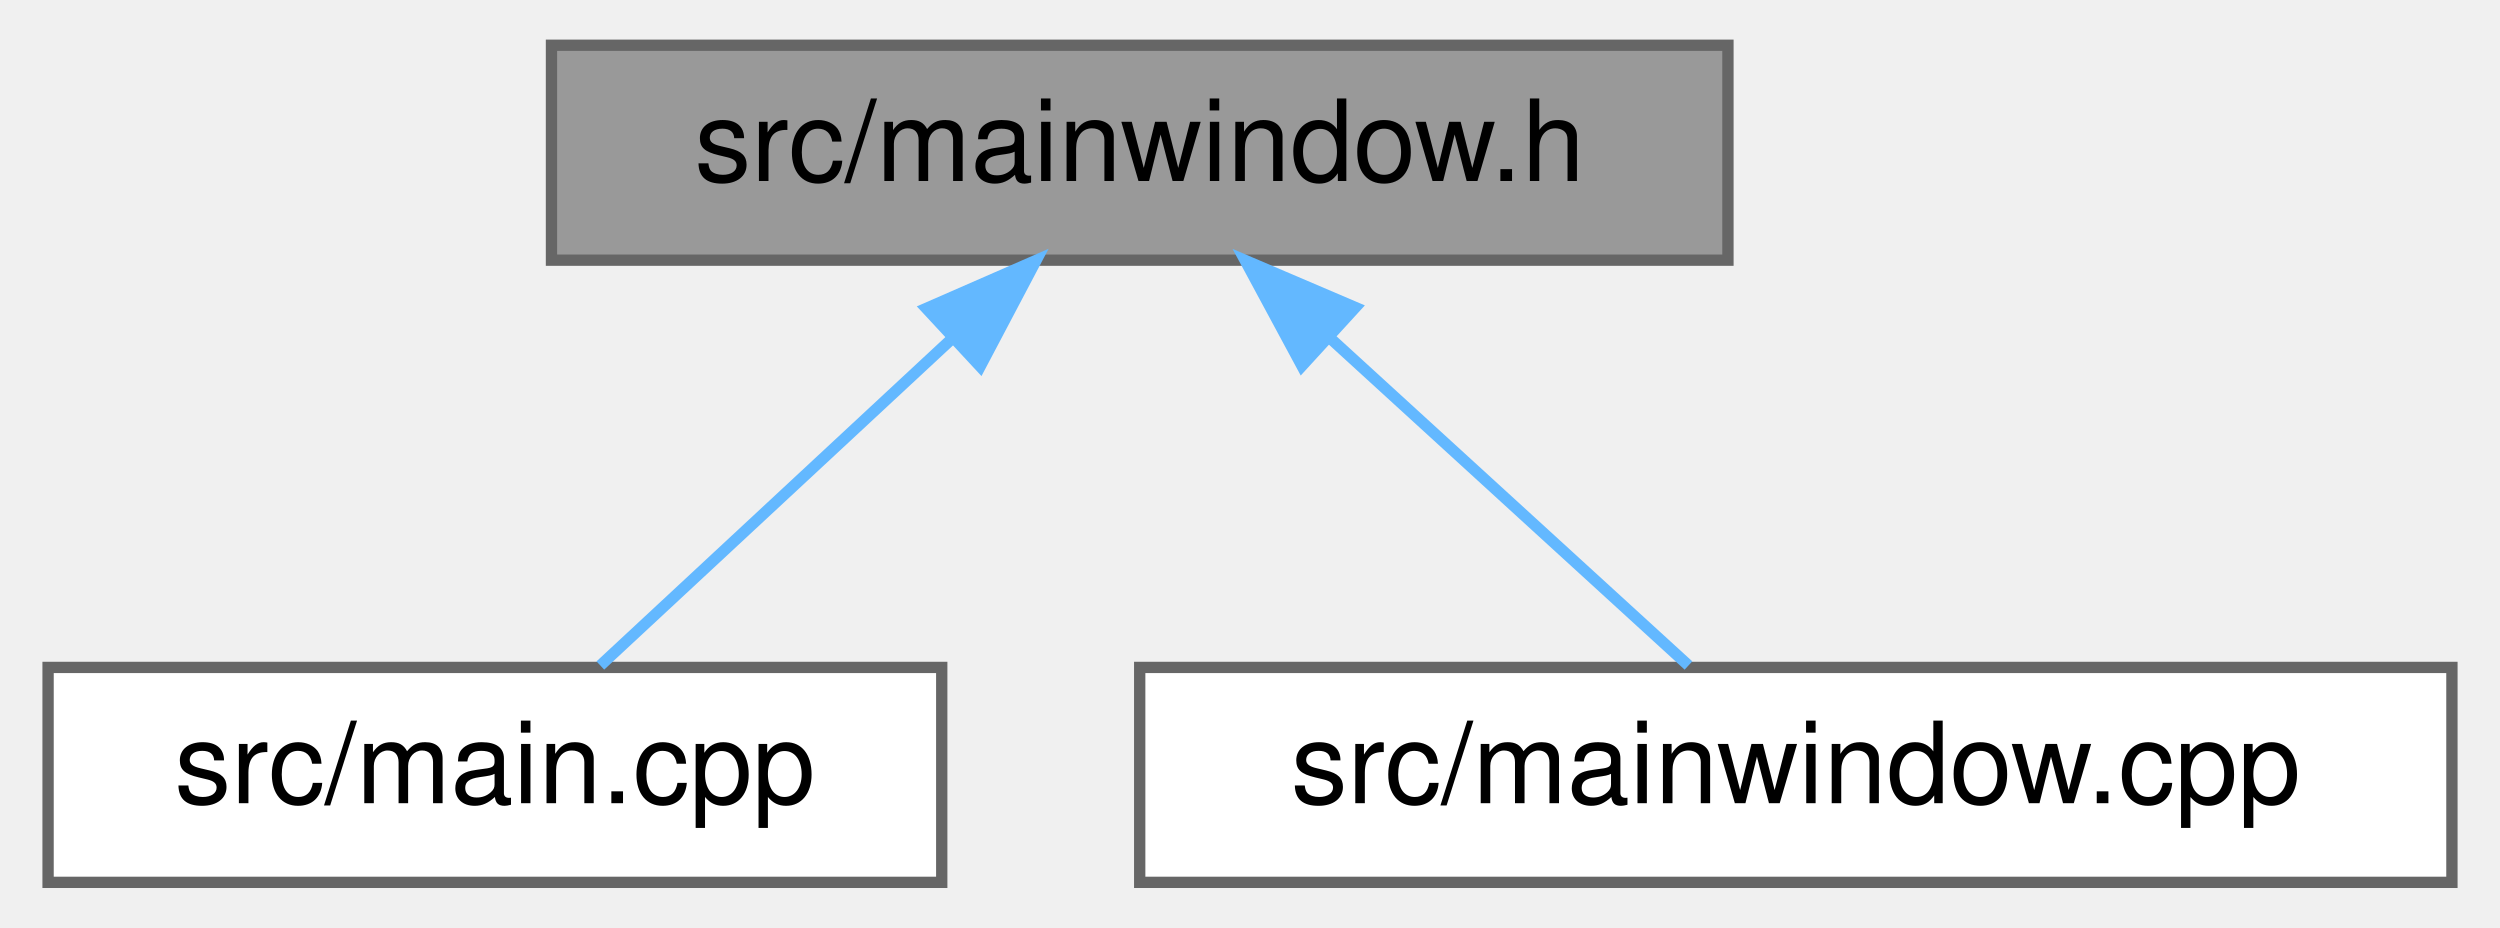
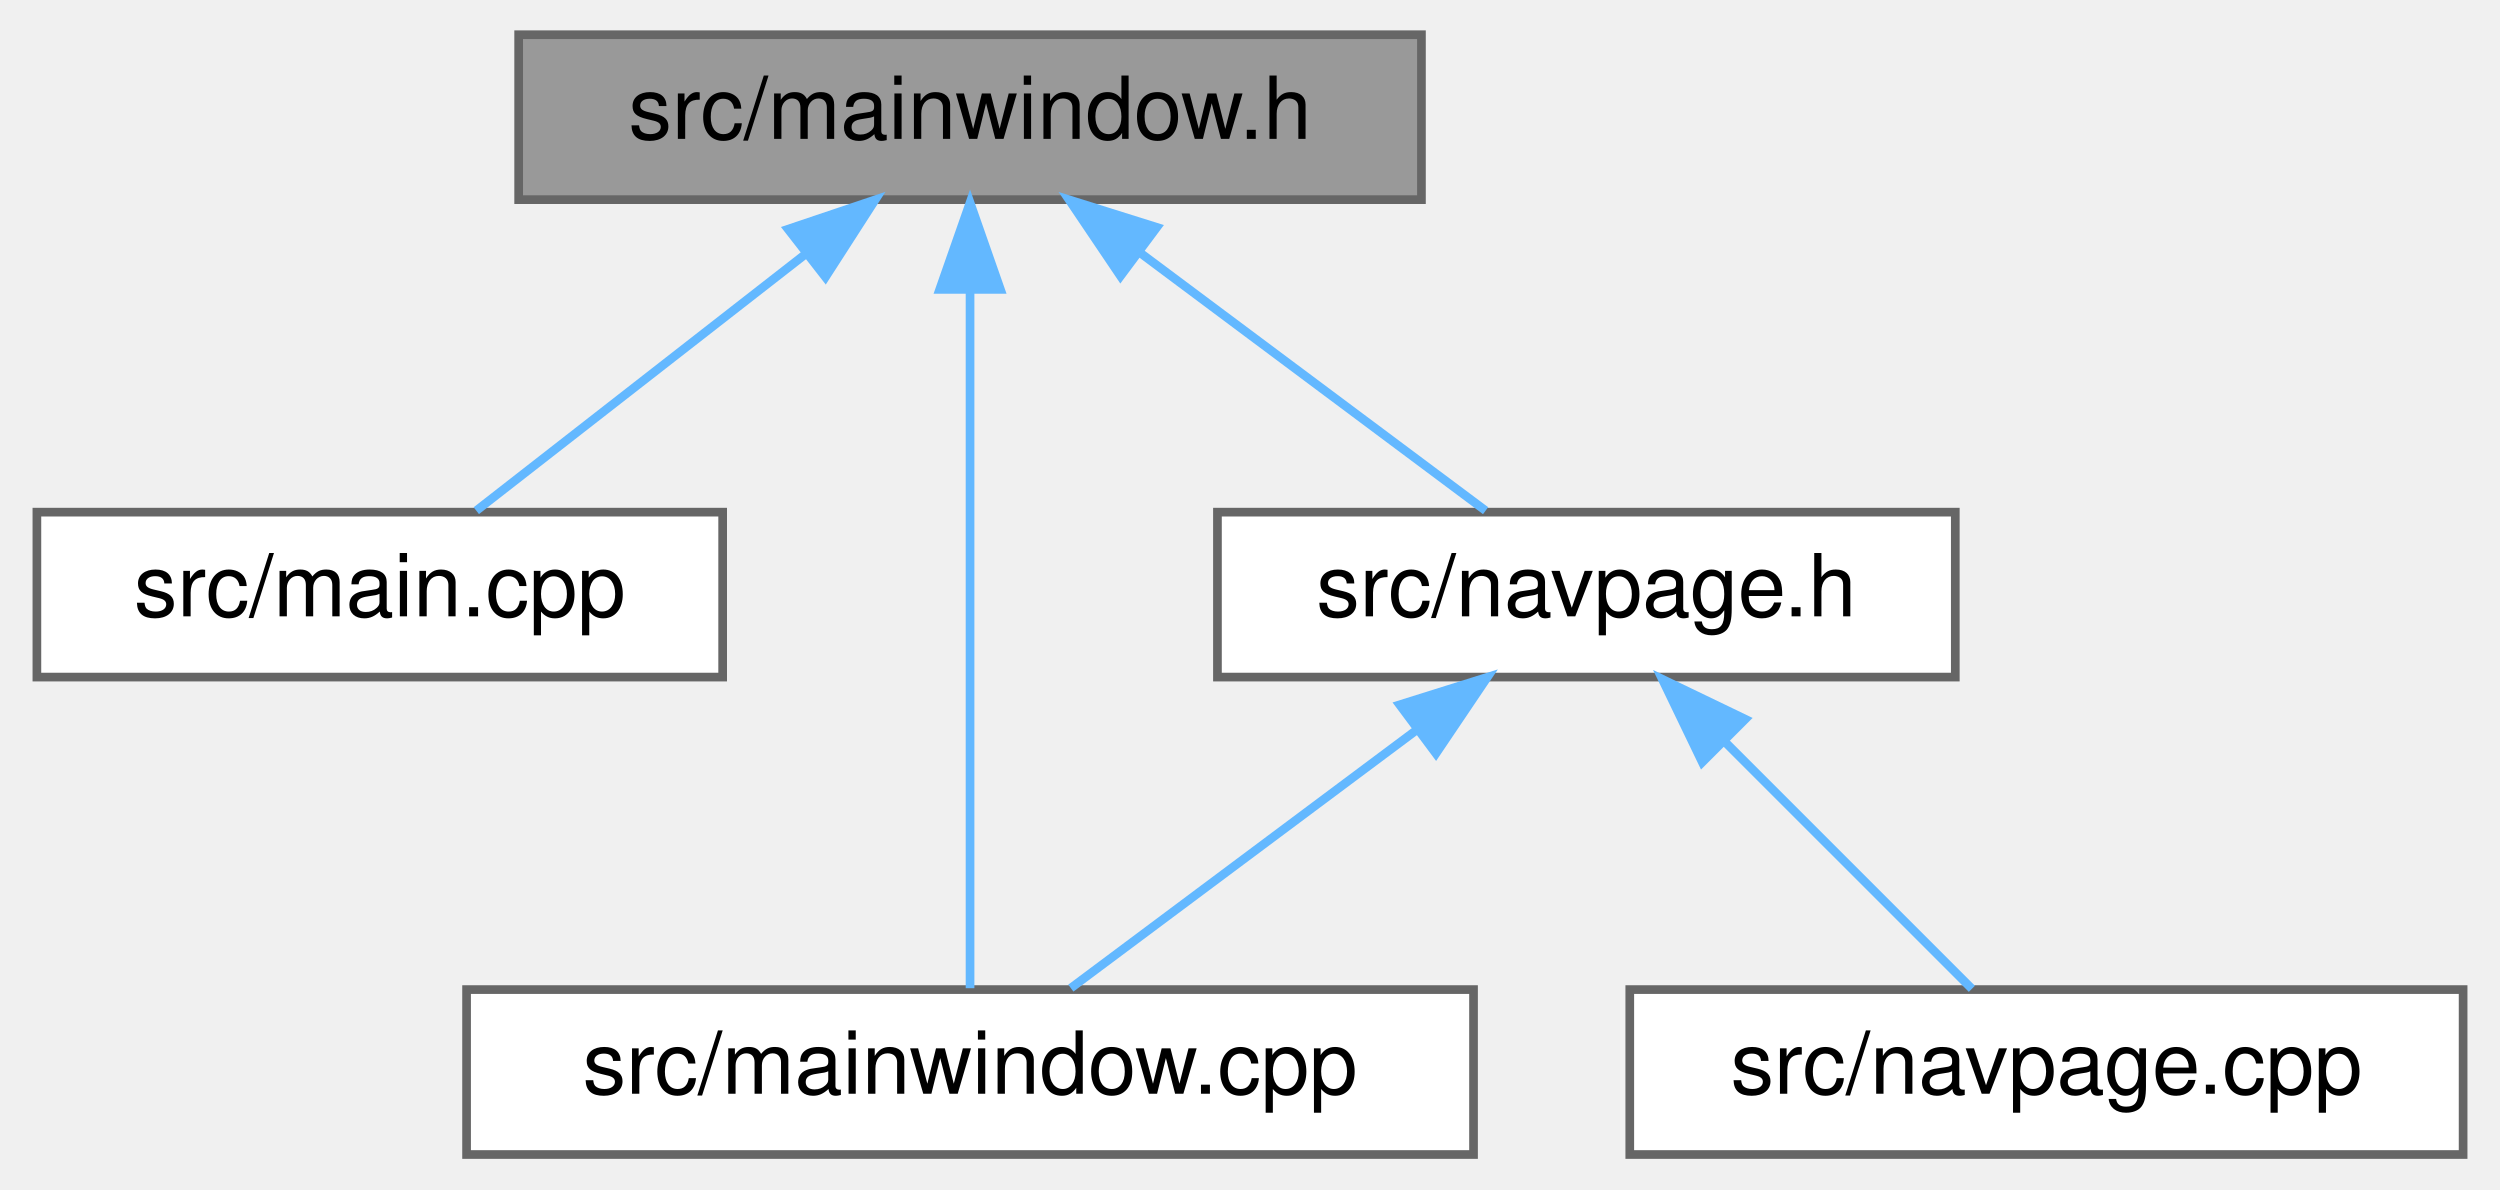
- <svg xmlns="http://www.w3.org/2000/svg" xmlns:xlink="http://www.w3.org/1999/xlink" width="221pt" height="82pt" viewBox="0.00 0.00 220.50 82.00">
-   <g id="graph0" class="graph" transform="scale(1 1) rotate(0) translate(4 78)">
+ <svg xmlns="http://www.w3.org/2000/svg" xmlns:xlink="http://www.w3.org/1999/xlink" width="288pt" height="137pt" viewBox="0.00 0.00 287.50 137.00">
+   <g id="graph0" class="graph" transform="scale(1 1) rotate(0) translate(4 133)">
    <g id="node1" class="node">
      <g id="a_node1">
        <a xlink:title=" ">
-           <polygon fill="#999999" stroke="#666666" points="148.5,-74 44.5,-74 44.5,-55 148.5,-55 148.5,-74" />
-           <text text-anchor="middle" x="96.5" y="-62" font-family="Helvetica,sans-Serif" font-size="10.00">src/mainwindow.h</text>
+           <polygon fill="#999999" stroke="#666666" points="159.5,-129 55.5,-129 55.5,-110 159.5,-110 159.5,-129" />
+           <text text-anchor="middle" x="107.5" y="-117" font-family="Helvetica,sans-Serif" font-size="10.00">src/mainwindow.h</text>
        </a>
      </g>
    </g>
    <g id="node2" class="node">
      <g id="a_node2">
        <a xlink:href="main_8cpp.html" target="_top" xlink:title=" ">
-           <polygon fill="white" stroke="#666666" points="79,-19 0,-19 0,0 79,0 79,-19" />
-           <text text-anchor="middle" x="39.5" y="-7" font-family="Helvetica,sans-Serif" font-size="10.00">src/main.cpp</text>
+           <polygon fill="white" stroke="#666666" points="79,-74 0,-74 0,-55 79,-55 79,-74" />
+           <text text-anchor="middle" x="39.5" y="-62" font-family="Helvetica,sans-Serif" font-size="10.00">src/main.cpp</text>
        </a>
      </g>
    </g>
    <g id="edge1" class="edge">
-       <path fill="none" stroke="#63b8ff" d="M79.88,-48.04C69.77,-38.64 57.22,-26.98 48.82,-19.17" />
-       <polygon fill="#63b8ff" stroke="#63b8ff" points="77.64,-50.74 87.34,-54.98 82.4,-45.61 77.64,-50.74" />
+       <path fill="none" stroke="#63b8ff" d="M88.38,-103.6C76.2,-94.11 60.84,-82.13 50.62,-74.17" />
+       <polygon fill="#63b8ff" stroke="#63b8ff" points="86.54,-106.6 96.57,-109.98 90.84,-101.08 86.54,-106.6" />
    </g>
    <g id="node3" class="node">
      <g id="a_node3">
        <a xlink:href="mainwindow_8cpp.html" target="_top" xlink:title=" ">
-           <polygon fill="white" stroke="#666666" points="212.5,-19 96.5,-19 96.5,0 212.5,0 212.5,-19" />
-           <text text-anchor="middle" x="154.5" y="-7" font-family="Helvetica,sans-Serif" font-size="10.00">src/mainwindow.cpp</text>
+           <polygon fill="white" stroke="#666666" points="165.5,-19 49.5,-19 49.5,0 165.5,0 165.5,-19" />
+           <text text-anchor="middle" x="107.5" y="-7" font-family="Helvetica,sans-Serif" font-size="10.00">src/mainwindow.cpp</text>
        </a>
      </g>
    </g>
    <g id="edge2" class="edge">
-       <path fill="none" stroke="#63b8ff" d="M113.41,-48.04C123.7,-38.64 136.47,-26.98 145.01,-19.17" />
-       <polygon fill="#63b8ff" stroke="#63b8ff" points="110.84,-45.66 105.82,-54.98 115.56,-50.82 110.84,-45.66" />
+       <path fill="none" stroke="#63b8ff" d="M107.5,-99.48C107.5,-75.84 107.5,-36.5 107.5,-19.16" />
+       <polygon fill="#63b8ff" stroke="#63b8ff" points="104,-99.66 107.5,-109.66 111,-99.66 104,-99.66" />
+     </g>
+     <g id="node4" class="node">
+       <g id="a_node4">
+         <a xlink:href="navpage_8h.html" target="_top" xlink:title=" ">
+           <polygon fill="white" stroke="#666666" points="221,-74 136,-74 136,-55 221,-55 221,-74" />
+           <text text-anchor="middle" x="178.5" y="-62" font-family="Helvetica,sans-Serif" font-size="10.00">src/navpage.h</text>
+         </a>
+       </g>
+     </g>
+     <g id="edge3" class="edge">
+       <path fill="none" stroke="#63b8ff" d="M127.09,-103.88C139.87,-94.34 156.11,-82.21 166.89,-74.17" />
+       <polygon fill="#63b8ff" stroke="#63b8ff" points="124.83,-101.2 118.91,-109.98 129.01,-106.81 124.83,-101.2" />
+     </g>
+     <g id="edge4" class="edge">
+       <path fill="none" stroke="#63b8ff" d="M158.91,-48.88C146.13,-39.34 129.89,-27.21 119.11,-19.17" />
+       <polygon fill="#63b8ff" stroke="#63b8ff" points="156.99,-51.81 167.09,-54.98 161.17,-46.2 156.99,-51.81" />
+     </g>
+     <g id="node5" class="node">
+       <g id="a_node5">
+         <a xlink:href="navpage_8cpp.html" target="_top" xlink:title=" ">
+           <polygon fill="white" stroke="#666666" points="279.5,-19 183.5,-19 183.5,0 279.5,0 279.5,-19" />
+           <text text-anchor="middle" x="231.5" y="-7" font-family="Helvetica,sans-Serif" font-size="10.00">src/navpage.cpp</text>
+         </a>
+       </g>
+     </g>
+     <g id="edge5" class="edge">
+       <path fill="none" stroke="#63b8ff" d="M194.48,-47.52C203.82,-38.18 215.25,-26.75 222.91,-19.09" />
+       <polygon fill="#63b8ff" stroke="#63b8ff" points="191.85,-45.2 187.25,-54.75 196.8,-50.15 191.85,-45.2" />
    </g>
  </g>
</svg>
